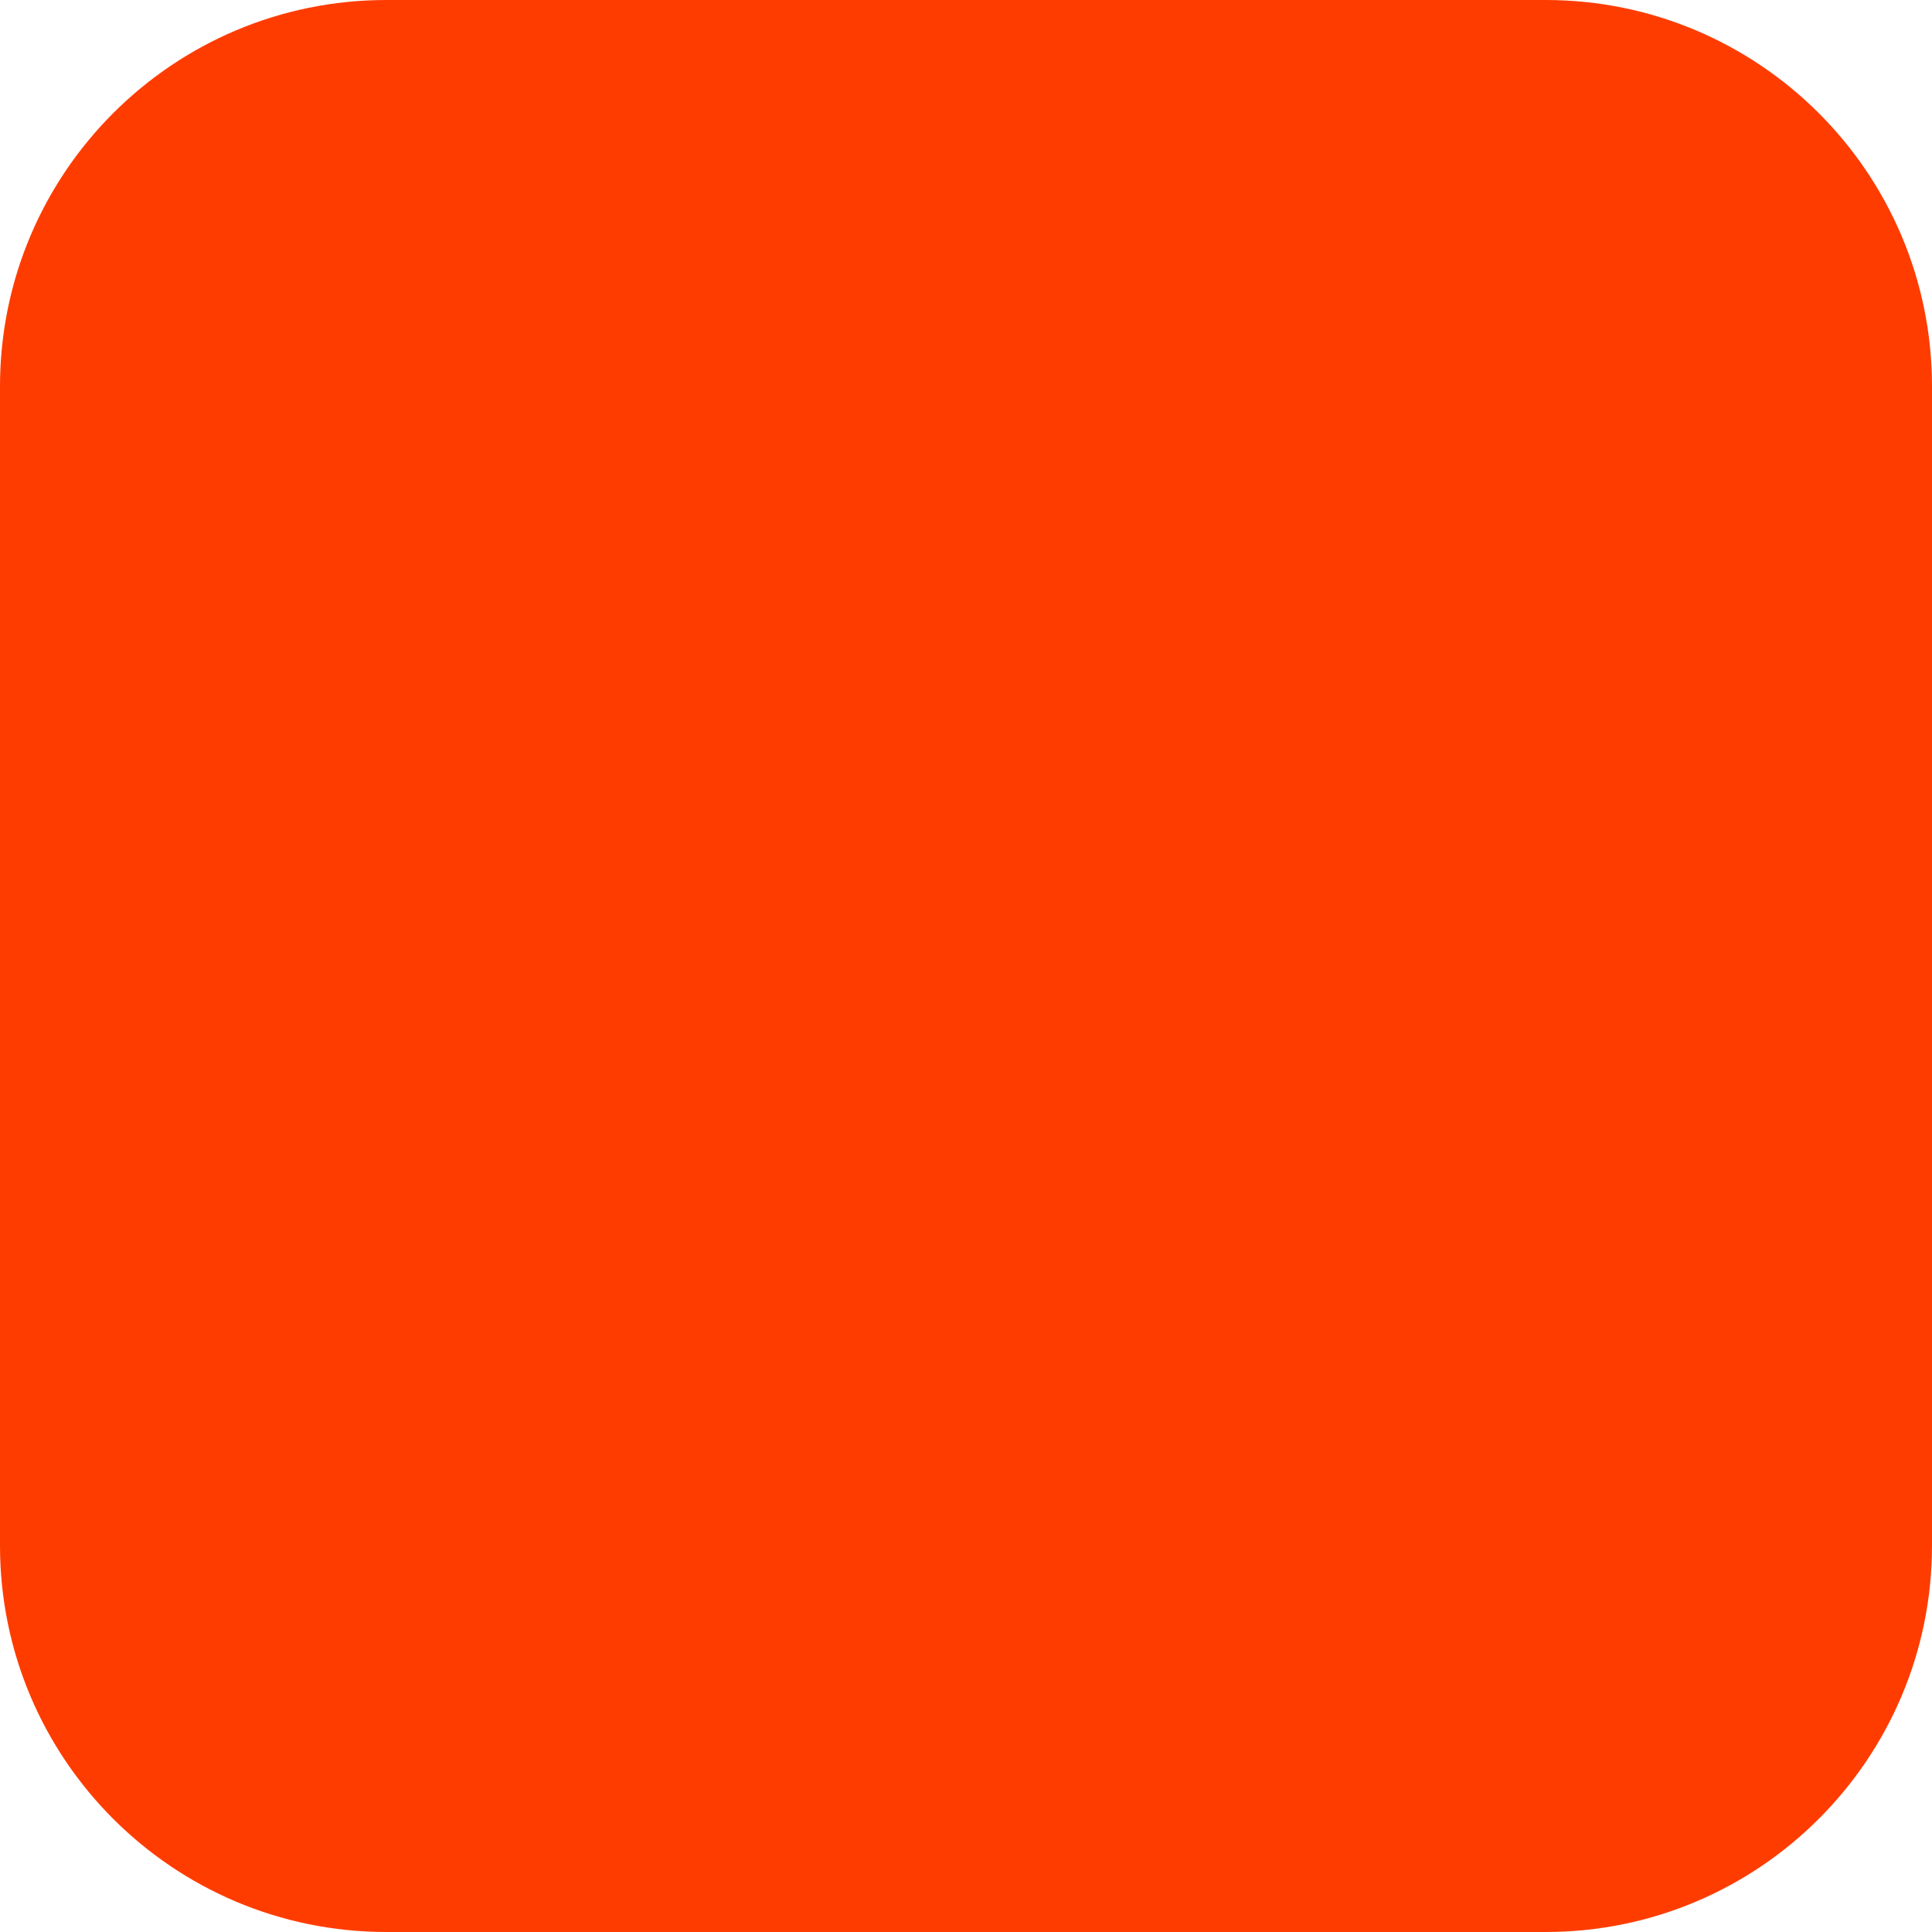
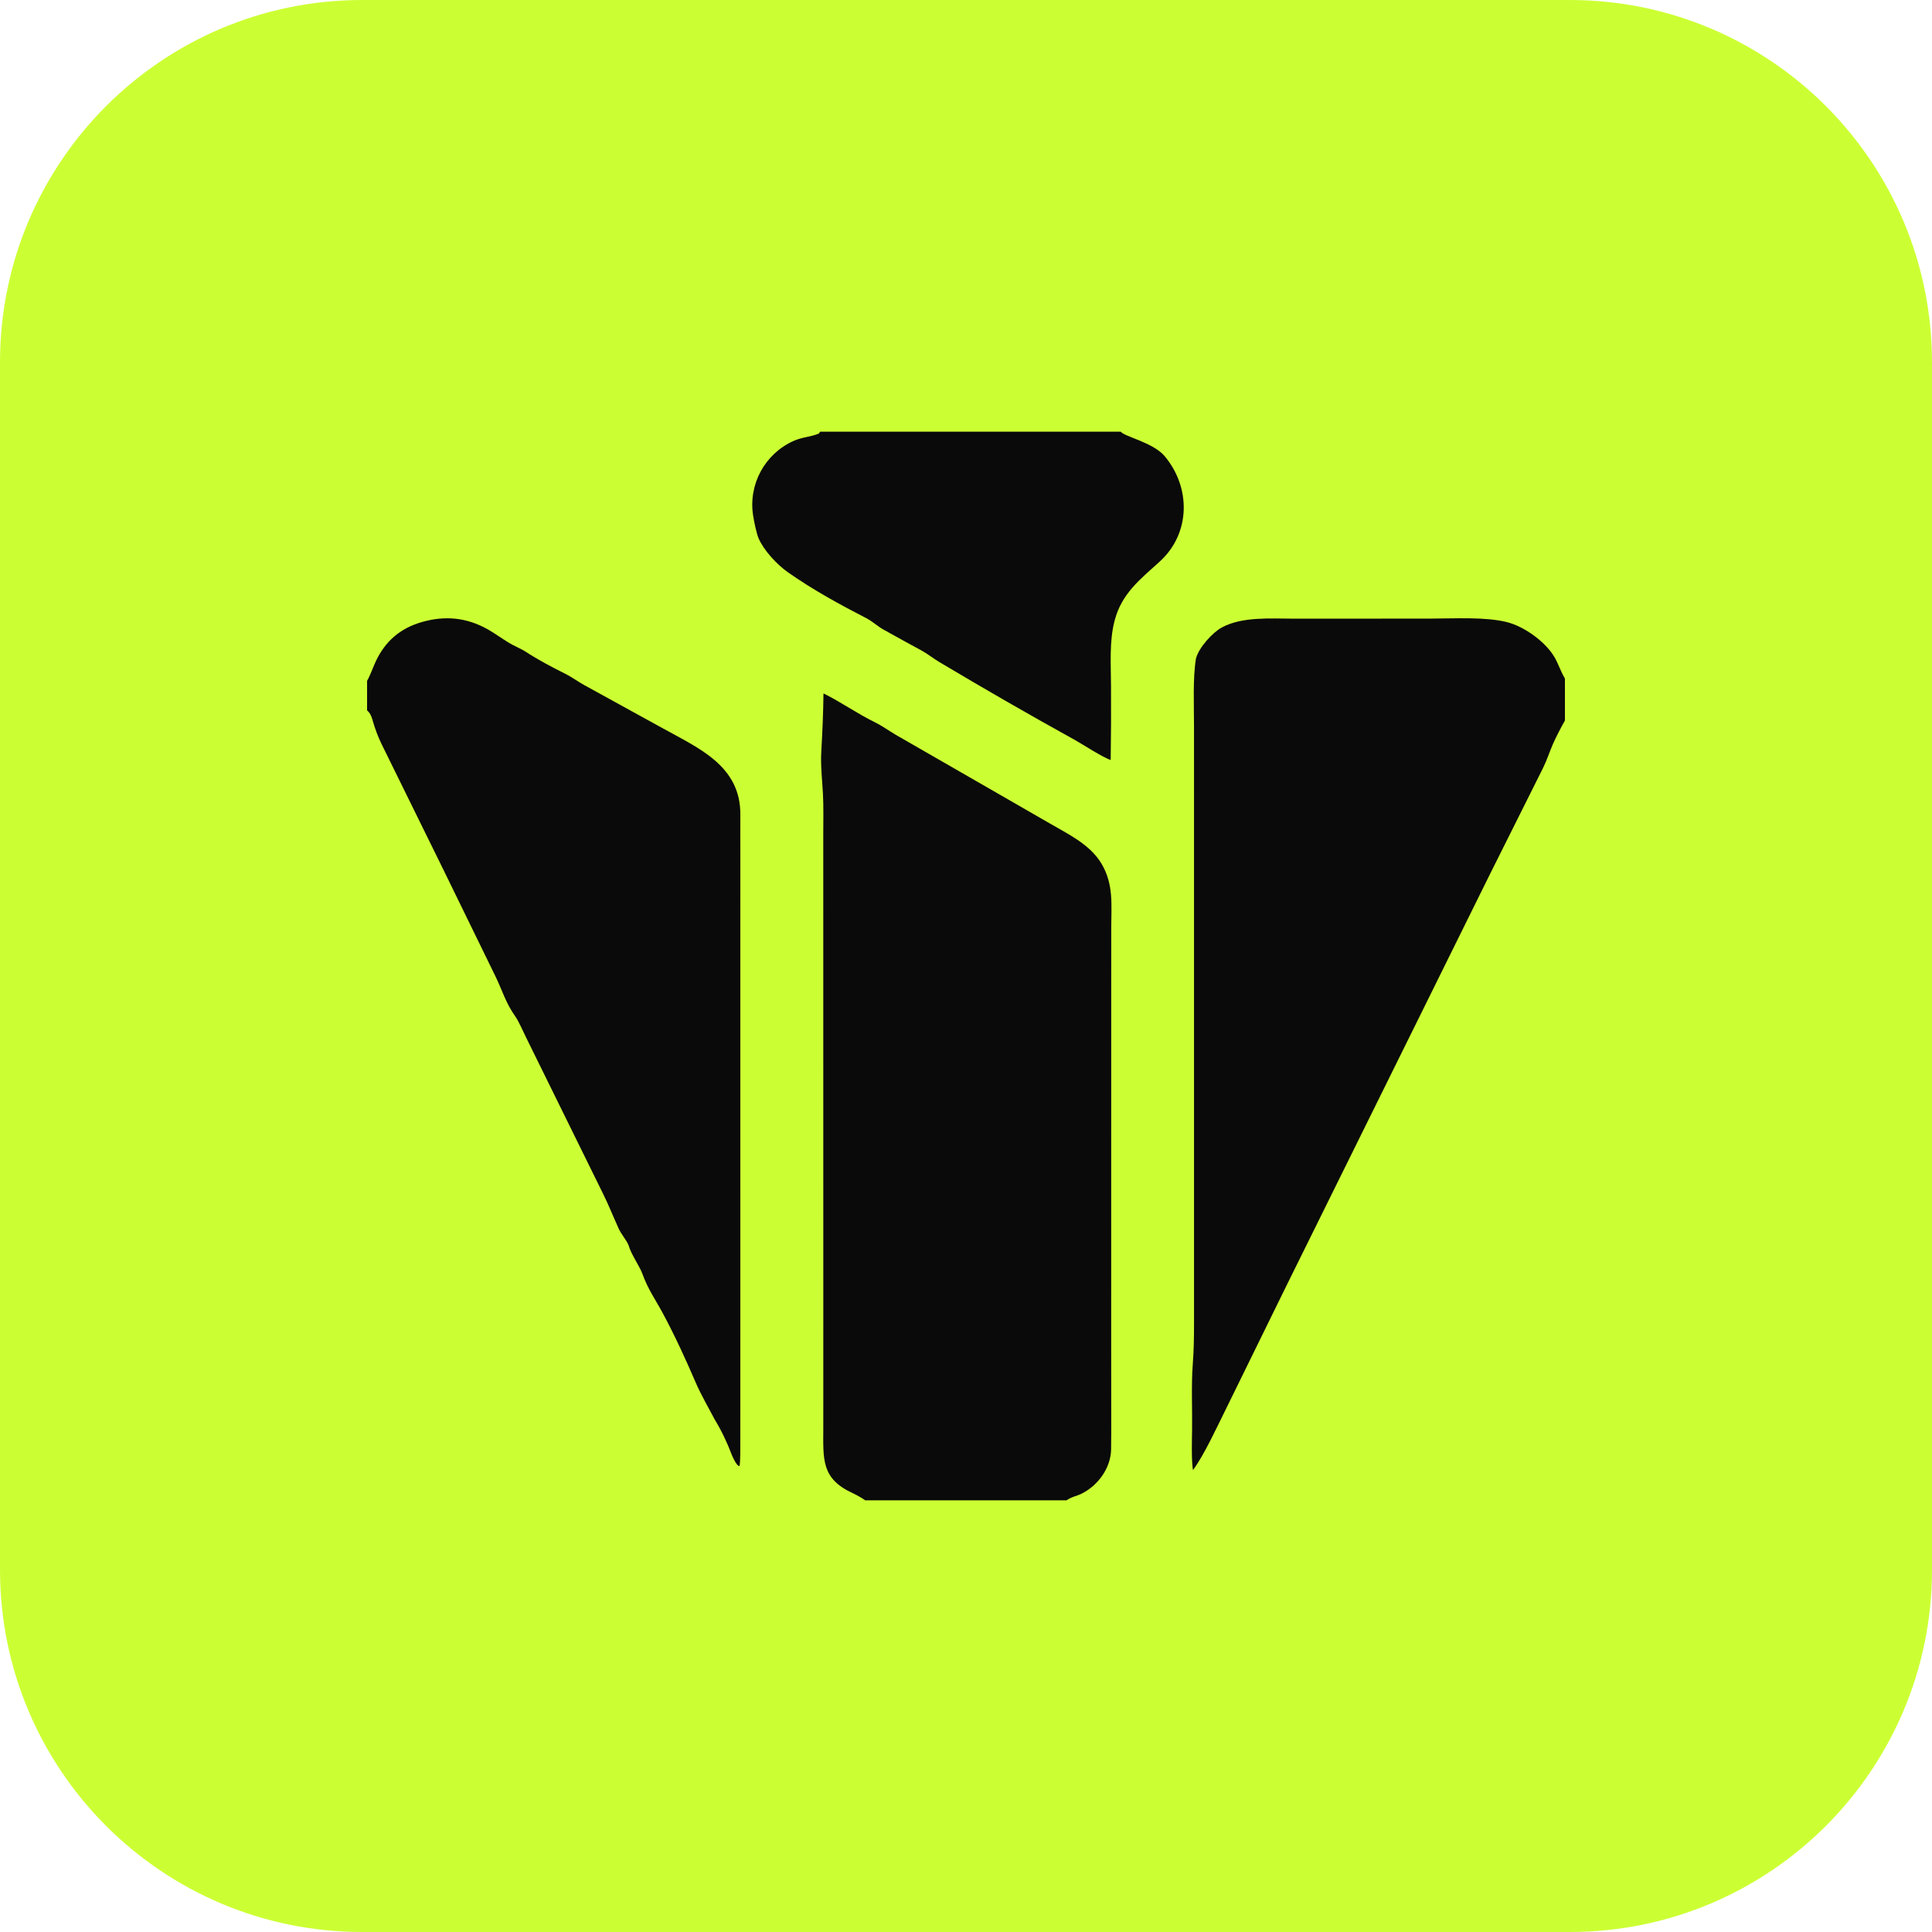
- <svg xmlns="http://www.w3.org/2000/svg" width="180" height="180" viewBox="0 0 180 180" fill="none">
-   <rect width="180" height="180" rx="36" fill="#FF3C00" />
+ <svg xmlns="http://www.w3.org/2000/svg" width="512" height="512" viewBox="0 0 512 512">
+   <defs>
+     <clipPath id="cardClip">
+       <rect x="0" y="0" width="512" height="512" rx="96" ry="96" />
+     </clipPath>
+   </defs>
+   <rect x="0" y="0" width="512" height="512" rx="96" ry="96" fill="#CCFF33" />
+   <g clip-path="url(#cardClip)">
+     <g transform="translate(256,256) scale(0.155) translate(-1024,-913.5)">
+       <g fill="#0a0a0a">
+         <path d="M 780.319 447.483 C 809.127 461.458 838.644 482.435 868.049 496.682 C 879.841 502.395 892.761 511.671 904.177 518.383 L 1064.36 610.485 L 1166.01 669.026 C 1197.5 687.446 1235.72 705.205 1255.42 738.143 C 1276.73 773.756 1272.37 808.284 1272.35 848.243 L 1272.29 946.342 L 1272.26 1246.77 L 1272.24 1574.44 L 1272.31 1680.03 C 1272.33 1699.91 1272.42 1719.95 1272.1 1739.8 C 1271.6 1771.68 1249.92 1801.45 1221.99 1815.54 C 1213.51 1819.82 1204.42 1820.97 1196.02 1827 L 851.577 1827 C 847.627 1823.79 835.261 1817.06 830.537 1814.91 C 776.283 1790.16 779.939 1756.86 779.997 1704.23 L 780.033 1627.91 L 780.017 1351.91 L 779.962 687.905 C 779.942 665.361 780.62 641.42 779.399 618.995 C 778.082 594.797 775.207 570.636 776.62 546.25 C 778.553 512.925 779.932 480.921 780.319 447.483 z" />
+         <path d="M 1411.98 1775.32 C 1409.28 1756.12 1410.26 1727.21 1410.54 1707.16 C 1411.06 1670.22 1408.98 1630.76 1411.74 1594.14 C 1413.68 1568.45 1413.85 1546.93 1413.86 1521.35 L 1413.85 686.908 L 1413.83 502.737 C 1413.8 468.591 1411.72 420.725 1417.16 387.937 C 1421.84 369.198 1445.71 343.049 1461.78 334.469 C 1496.52 315.931 1544.41 319.572 1582.61 319.626 L 1685.66 319.625 L 1821.56 319.499 C 1860.37 319.419 1912.28 316.359 1948.88 325.562 C 1978.63 333.038 2015.03 359.271 2030.43 385.893 C 2036.27 395.991 2040.79 409.529 2047.23 420.679 L 2048 421.995 L 2048 493.748 C 2041.25 505.849 2032.92 521.538 2027.42 534.152 C 2021.39 548.001 2017.39 561.301 2010.44 575.223 C 1980.4 635.395 1950.29 695.562 1920.21 755.715 L 1571.1 1461.66 L 1468.77 1670.24 C 1454.31 1699.19 1430.44 1751.29 1411.98 1775.32 z" />
+         <path d="M 0 425.996 C 5.468 416.432 9.928 403.377 14.63 393.195 C 30.729 358.335 56.706 336.01 93.634 325.445 C 133.239 313.975 170.216 317.638 206.117 337.774 C 218.351 344.735 229.708 353.012 241.687 360.428 C 251.094 366.251 262.746 370.674 271.814 376.577 C 293.606 390.763 315.666 402.231 338.897 413.878 C 349.589 419.239 360.325 427.129 370.969 433.041 L 503.057 505.714 C 566.31 540.946 638.889 570.543 638.197 655.29 C 638.015 677.524 638.243 700.105 638.226 722.383 L 638.166 856.112 L 638.179 1437.04 L 638.175 1664.79 L 638.125 1729.19 C 638.107 1738.52 638.357 1759.08 636.956 1767.61 L 636.001 1768.69 C 631.597 1767.06 625.348 1753.99 623.559 1749.3 C 615.352 1727.78 606.389 1708.69 594.374 1688.89 C 583.836 1668.81 570.744 1646.29 561.812 1625.55 C 544.509 1585.39 526.357 1545.79 505.637 1507.22 C 493.203 1484.08 480.401 1466.44 471.135 1440.84 C 465.671 1425.74 451.794 1407.54 447.061 1390.87 C 443.172 1381.64 434.305 1371.77 430.116 1362.37 C 420.97 1342.29 413.325 1322.81 403.465 1302.88 L 272.076 1036.09 C 267.038 1026.02 259.222 1007.82 253.259 999.446 C 237.392 977.151 231.344 955.888 220.015 932.227 L 131.294 750.536 L 24.404 533.266 C 17.954 519.925 13.198 506.705 9.164 492.477 C 7.375 486.164 5.088 480.832 0 476.472 L 0 425.996 z" />
+         <path d="M 774.673 0 L 1288.51 0 C 1295.72 8.802 1344.12 18.46 1363.77 41.919 C 1408.67 95.538 1408.19 173.77 1355.36 221.889 C 1322.05 252.233 1290.19 276.298 1278.06 323.119 C 1268.71 358.504 1271.87 398.782 1271.94 435.729 C 1272.2 477.561 1272.02 519.393 1271.38 561.22 C 1258.37 557.271 1224.53 535.106 1210.14 527.061 C 1132.14 483.889 1054.86 439.452 978.312 393.768 C 968.711 388.068 958.204 379.745 948.827 374.585 C 926.628 362.37 904.172 350.398 882.125 337.876 C 872.633 332.485 863.624 324.027 853.723 318.916 C 807.348 294.977 761.765 270.093 719.025 239.973 C 700.938 227.227 678.497 203.186 669.473 182.482 C 665.724 173.882 661.576 153.301 660.036 143.344 C 651.683 90.275 679.784 38.158 728.712 15.973 C 744.338 8.934 757.489 9.275 772.329 3.219 C 773.247 1.958 774.029 0.885 774.673 0 z" />
+       </g>
+     </g>
+   </g>
</svg>
